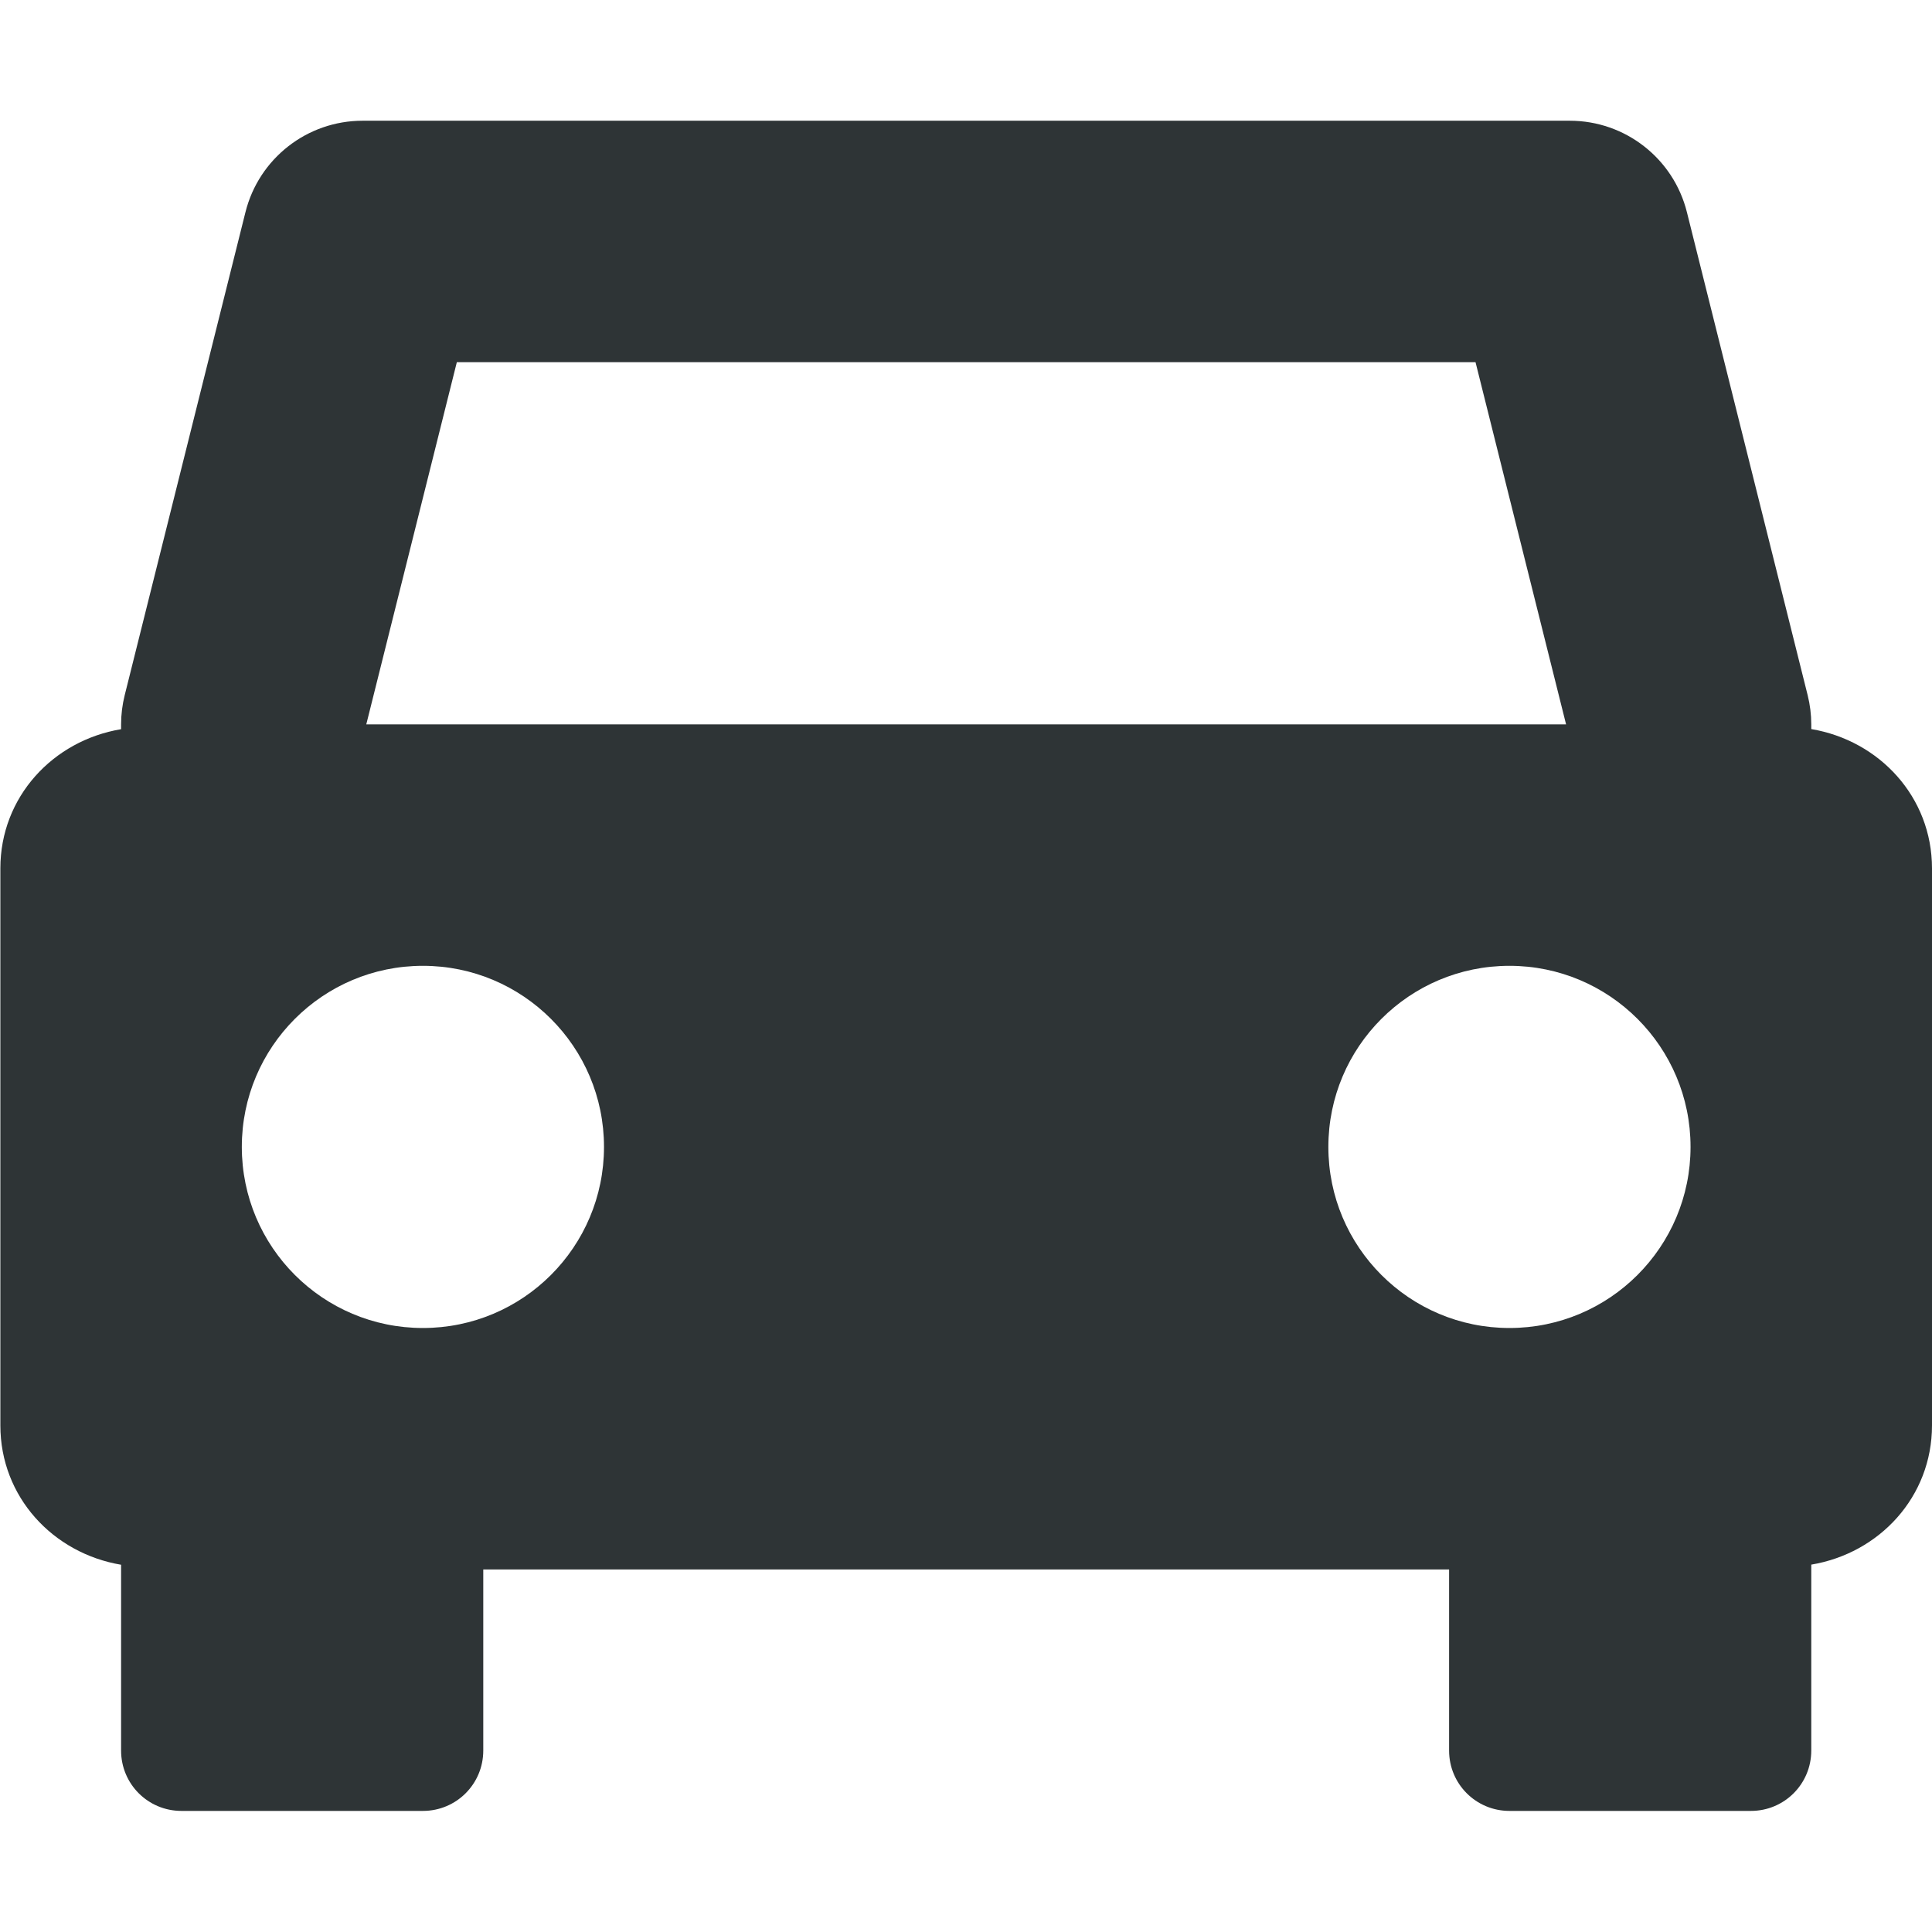
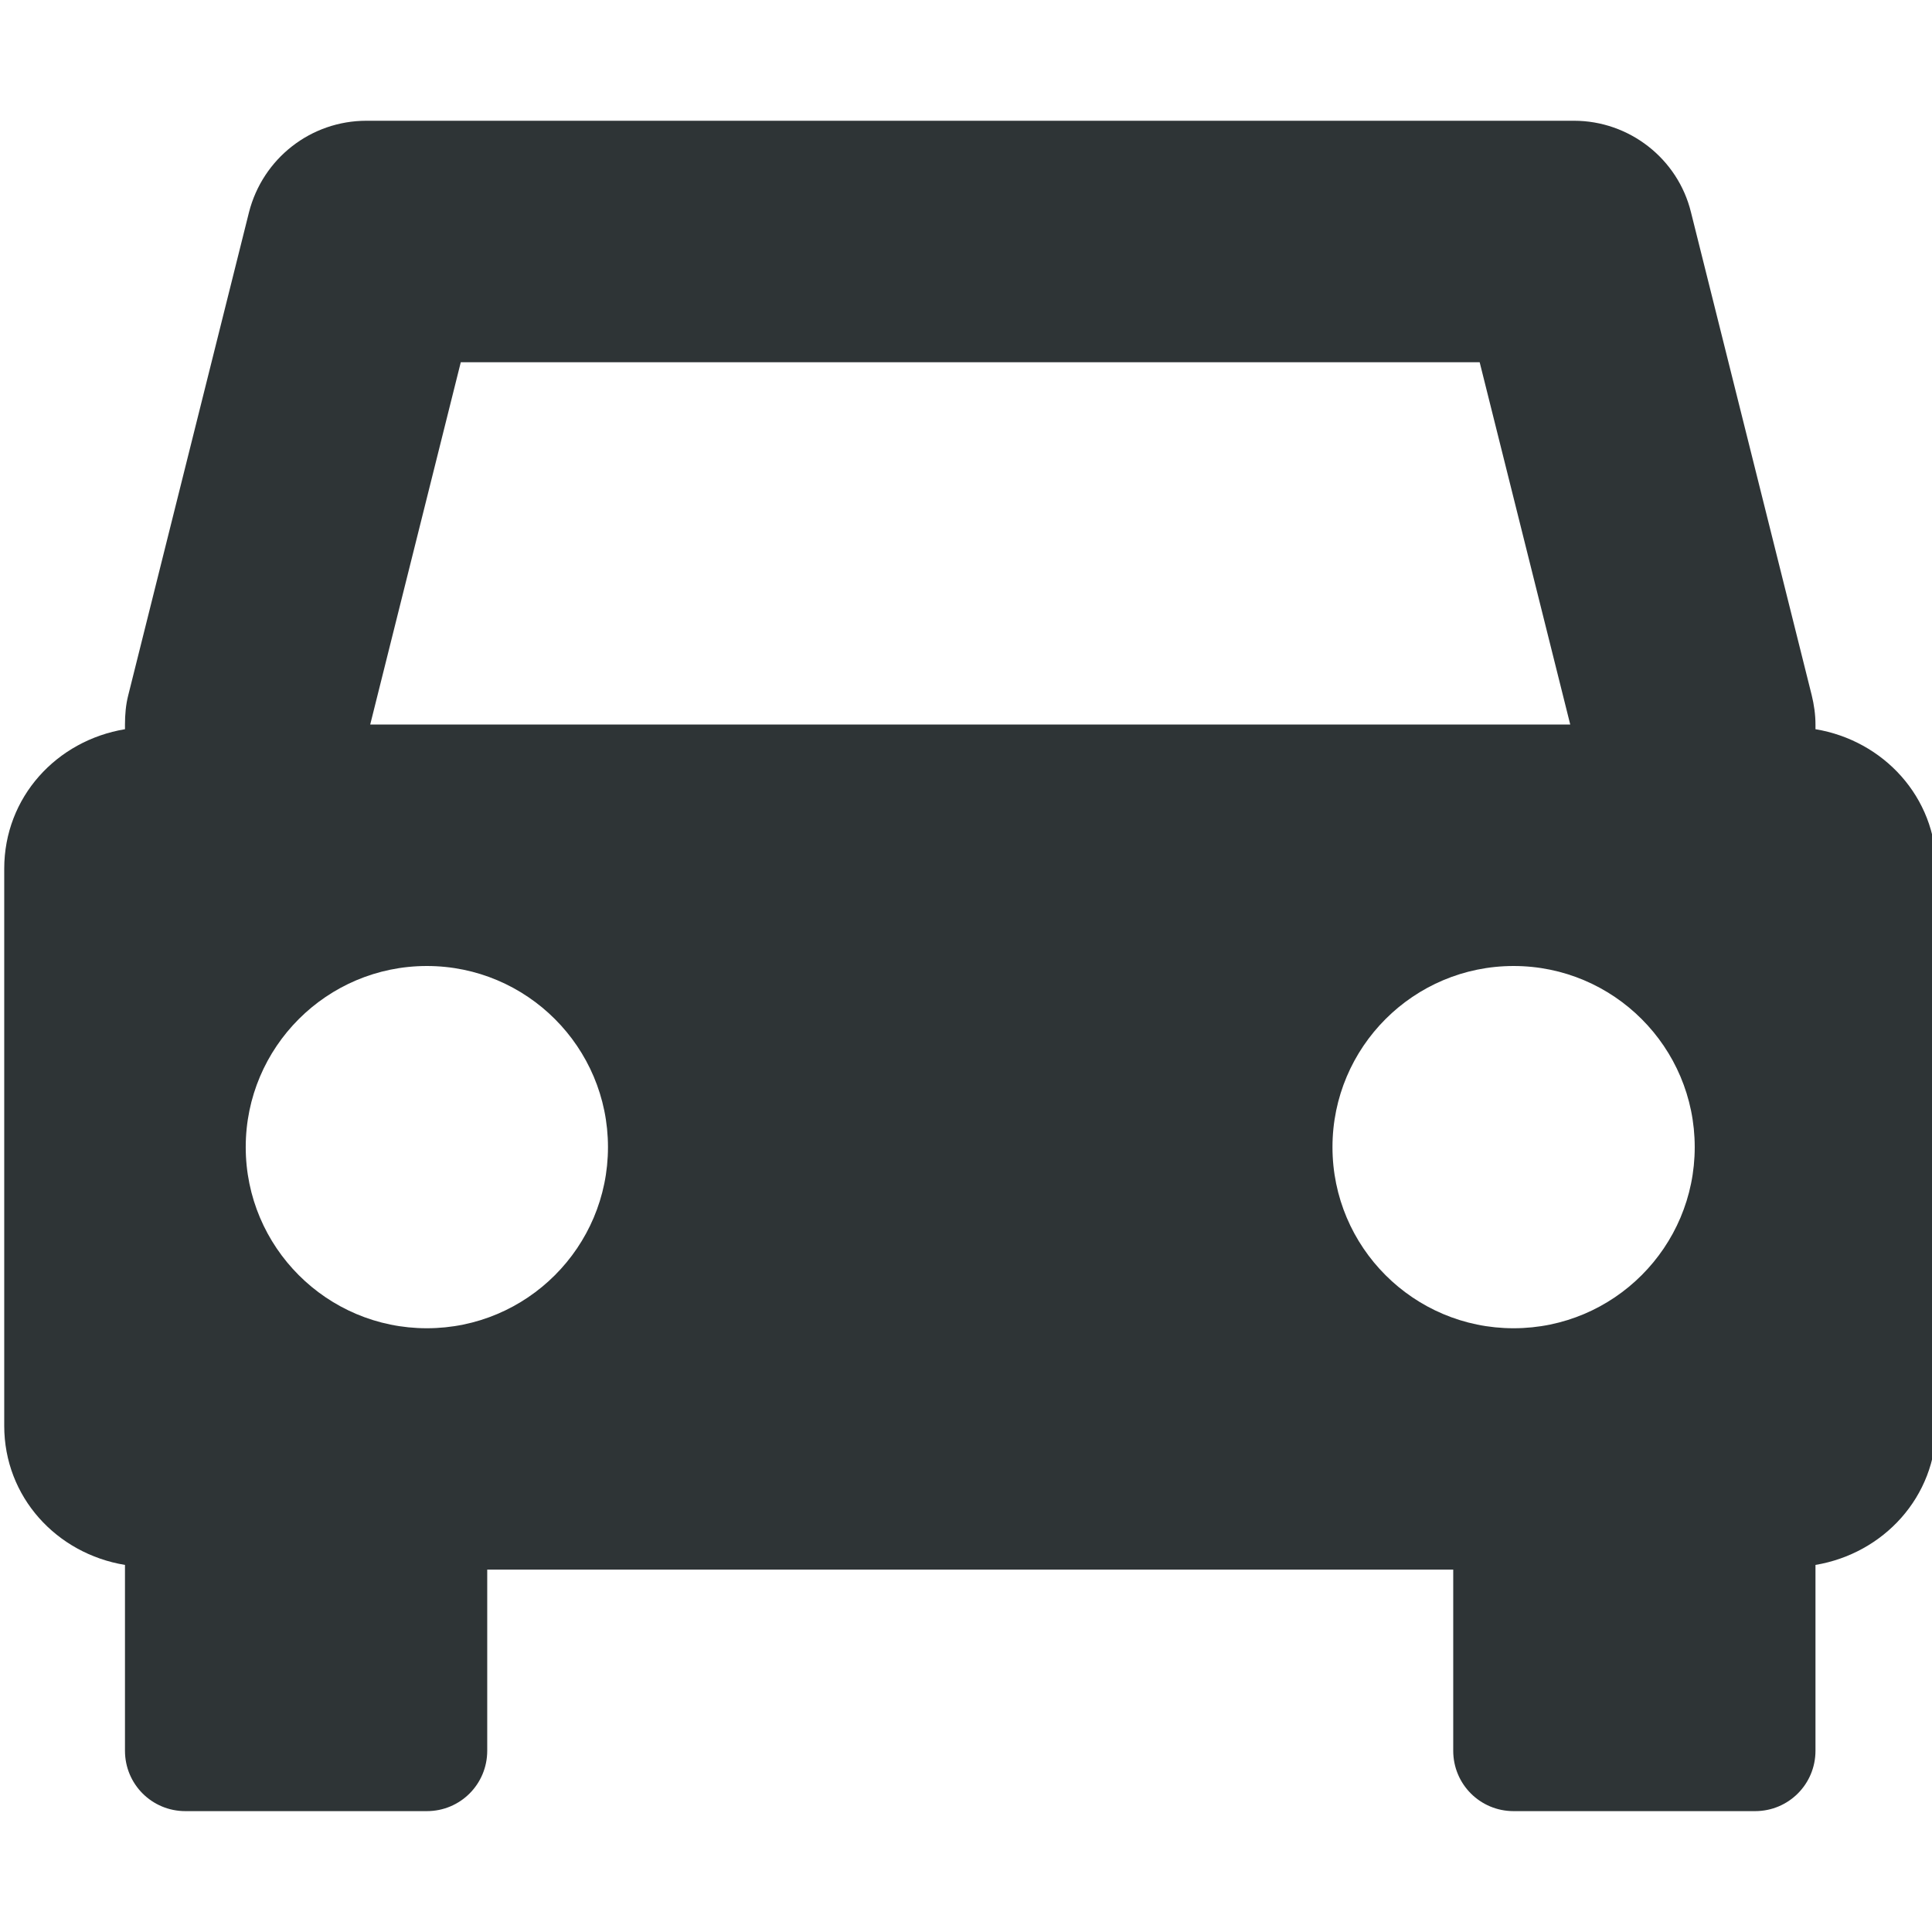
- <svg xmlns="http://www.w3.org/2000/svg" width="16.003" height="16">
-   <path d="M3.003 1a1 1 0 00-.97.758l-1 4a1 1 0 00-.03.242v.04c-.564.094-1 .561-1 1.153v4.614c0 .592.436 1.059 1 1.154V14.5c0 .277.223.5.5.5h2c.277 0 .5-.223.5-.5V13h8v1.5c0 .277.223.5.5.5h2c.277 0 .5-.223.5-.5v-1.54c.564-.094 1-.561 1-1.153V7.193c0-.592-.436-1.059-1-1.154V6a1 1 0 00-.03-.242l-1-4a1 1 0 00-.97-.758zm.781 2h8.438l.75 3H3.034zm-.281 5a1.5 1.5 0 011.5 1.5 1.5 1.5 0 01-1.5 1.5 1.5 1.5 0 01-1.5-1.5 1.5 1.5 0 011.5-1.5zm9 0a1.5 1.5 0 011.5 1.5 1.5 1.5 0 01-1.5 1.5 1.5 1.5 0 01-1.5-1.5 1.5 1.5 0 011.5-1.5z" style="line-height:normal;font-variant-ligatures:normal;font-variant-position:normal;font-variant-caps:normal;font-variant-numeric:normal;font-variant-alternates:normal;font-feature-settings:normal;text-indent:0;text-align:start;text-decoration-line:none;text-decoration-style:solid;text-decoration-color:#000;text-transform:none;text-orientation:mixed;shape-padding:0;isolation:auto;mix-blend-mode:normal" color="#000" font-weight="400" font-family="sans-serif" overflow="visible" fill="#2e3436" fill-rule="evenodd" />
+ <svg xmlns="http://www.w3.org/2000/svg" height="16px" viewBox="0 0 16 16" width="16px">
+   <path d="m 3.035 1 c -0.461 0 -0.859 0.312 -0.973 0.758 l -1 4 c -0.02 0.078 -0.027 0.16 -0.027 0.242 v 0.039 c -0.566 0.094 -1 0.562 -1 1.156 v 4.613 c 0 0.59 0.434 1.059 1 1.152 v 1.539 c 0 0.277 0.223 0.5 0.5 0.5 h 2 c 0.277 0 0.5 -0.223 0.5 -0.5 v -1.5 h 8 v 1.5 c 0 0.277 0.223 0.5 0.5 0.5 h 2 c 0.277 0 0.5 -0.223 0.5 -0.5 v -1.539 c 0.562 -0.094 1 -0.562 1 -1.156 v -4.613 c 0 -0.59 -0.438 -1.059 -1 -1.152 v -0.039 c 0 -0.082 -0.012 -0.164 -0.031 -0.242 l -1 -4 c -0.109 -0.445 -0.512 -0.758 -0.969 -0.758 z m 0.781 2 h 8.438 l 0.75 3 h -9.938 z m -0.281 5 c 0.828 0 1.5 0.672 1.5 1.5 s -0.672 1.5 -1.5 1.5 s -1.5 -0.672 -1.5 -1.5 s 0.672 -1.5 1.5 -1.5 z m 9 0 c 0.828 0 1.5 0.672 1.5 1.5 s -0.672 1.5 -1.5 1.5 s -1.5 -0.672 -1.5 -1.5 s 0.672 -1.5 1.5 -1.5 z m 0 0" fill="#2e3436" />
</svg>
